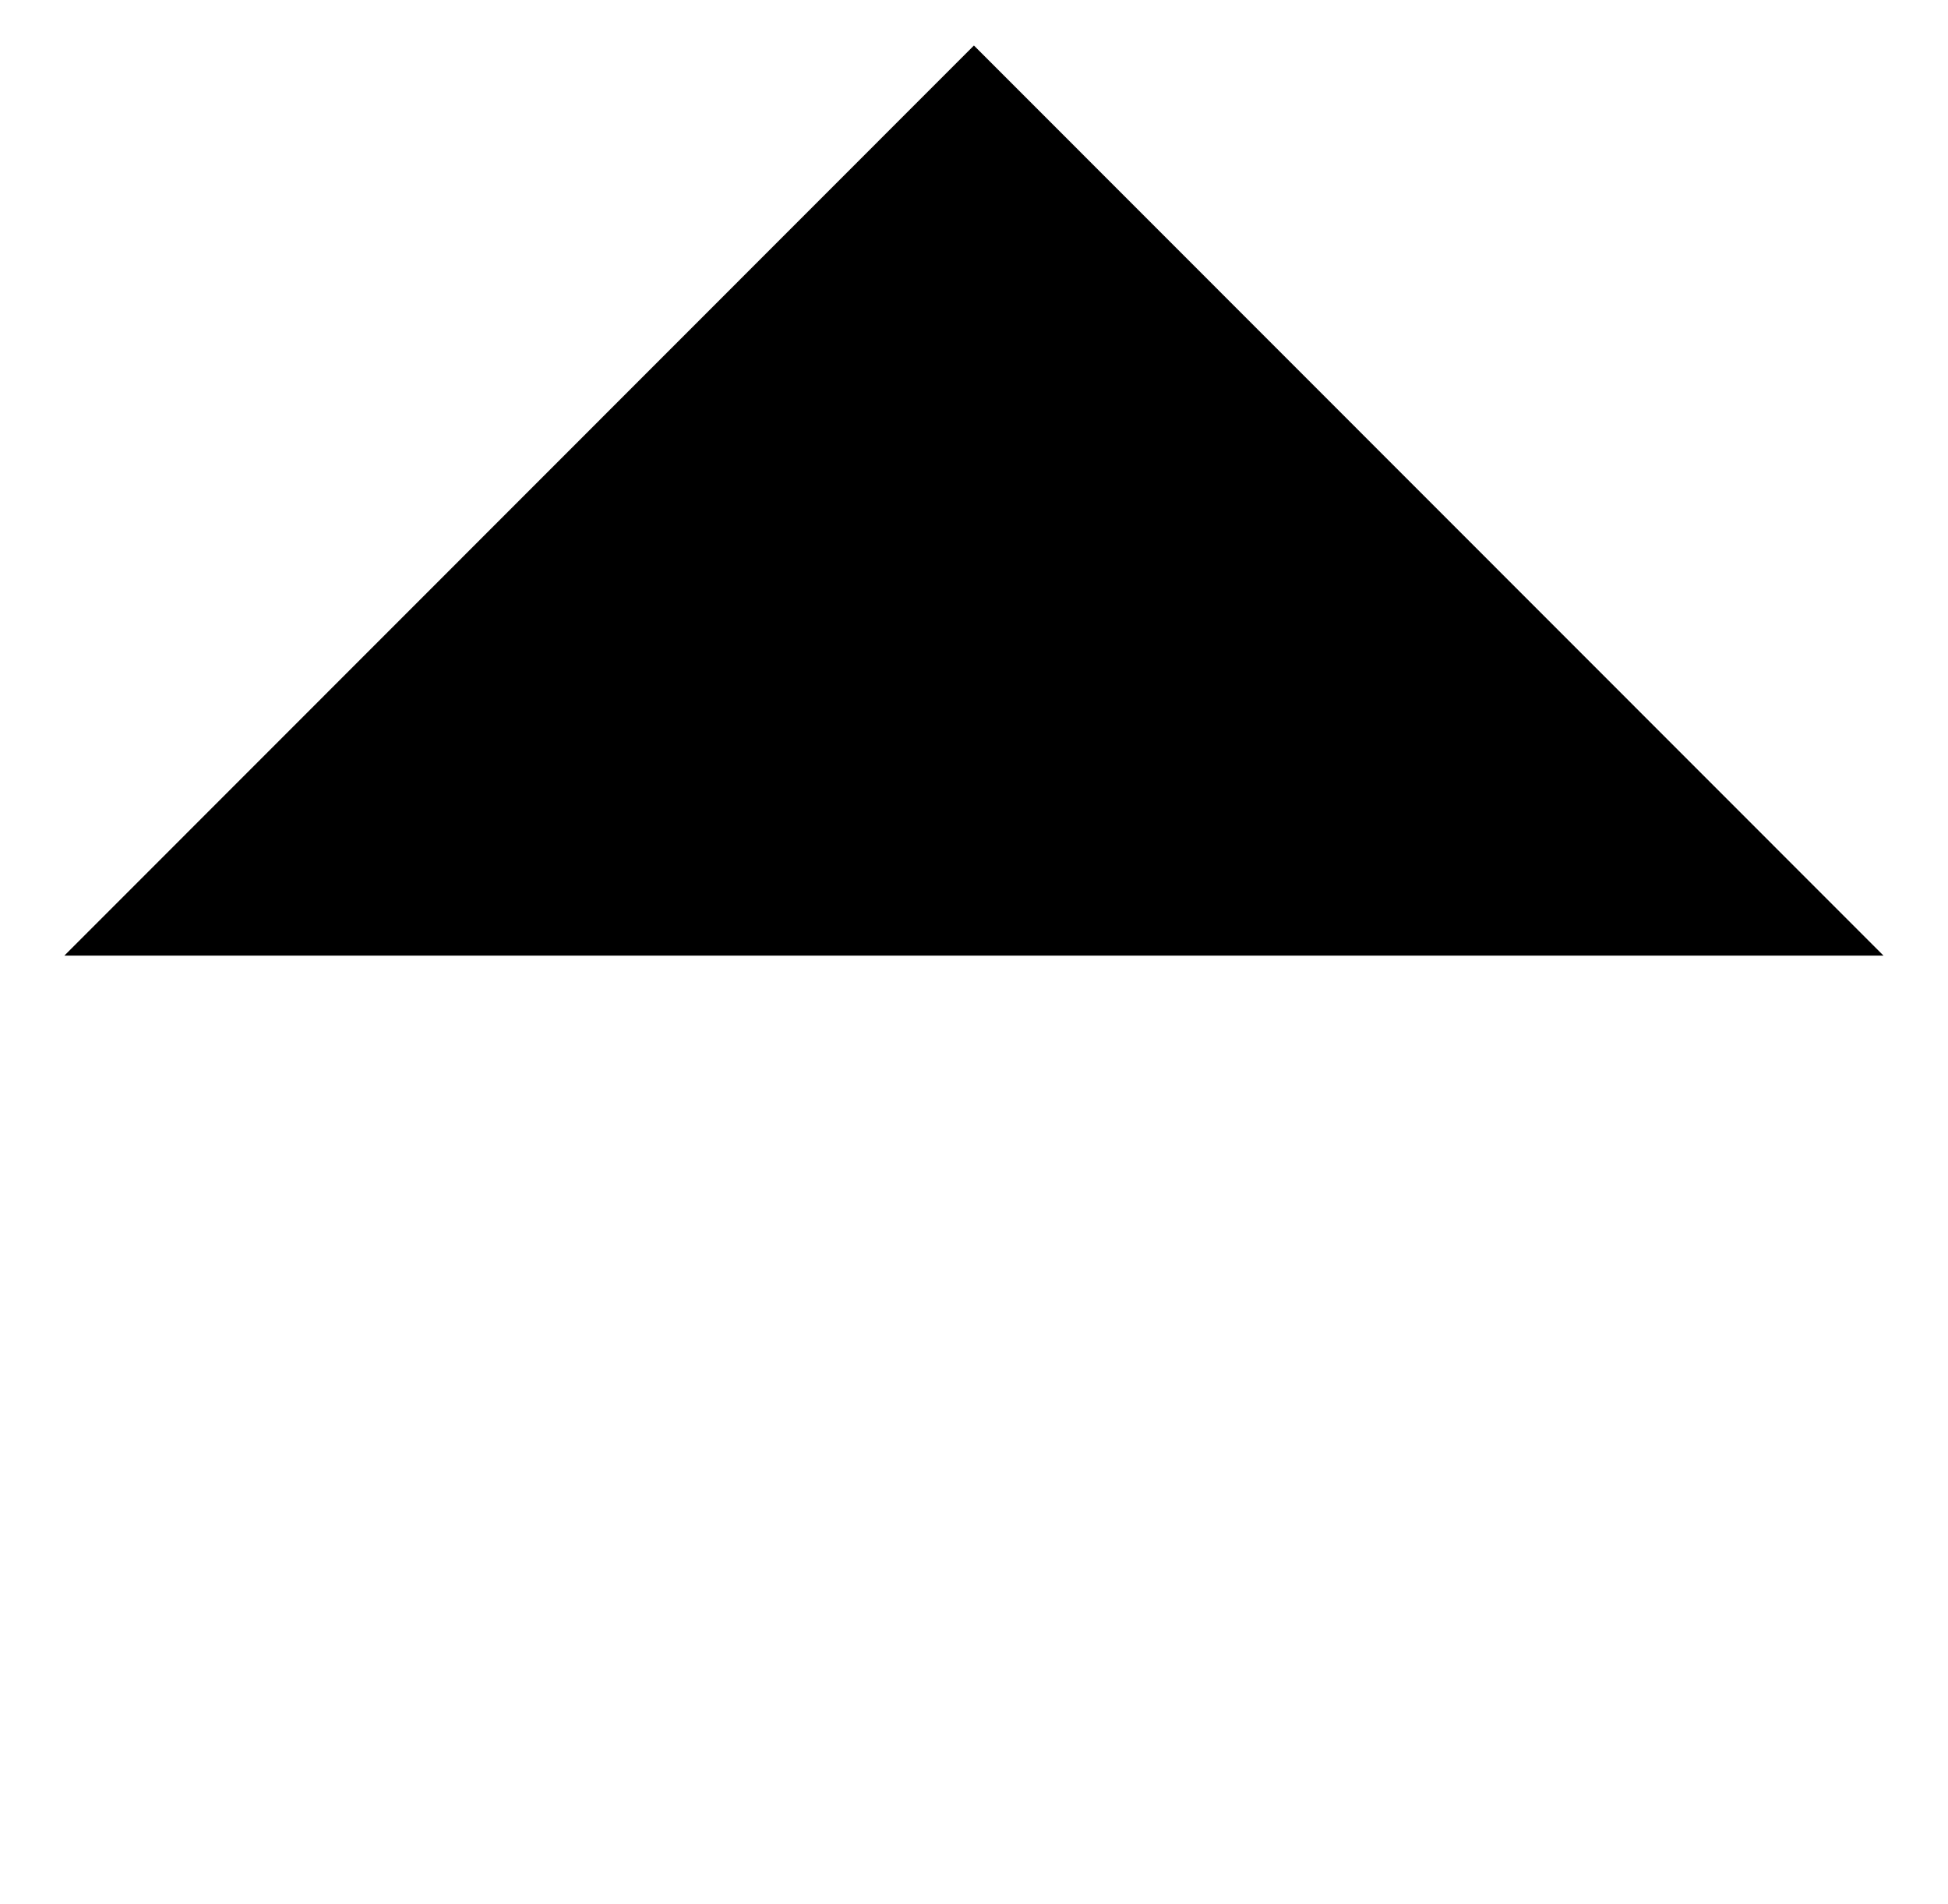
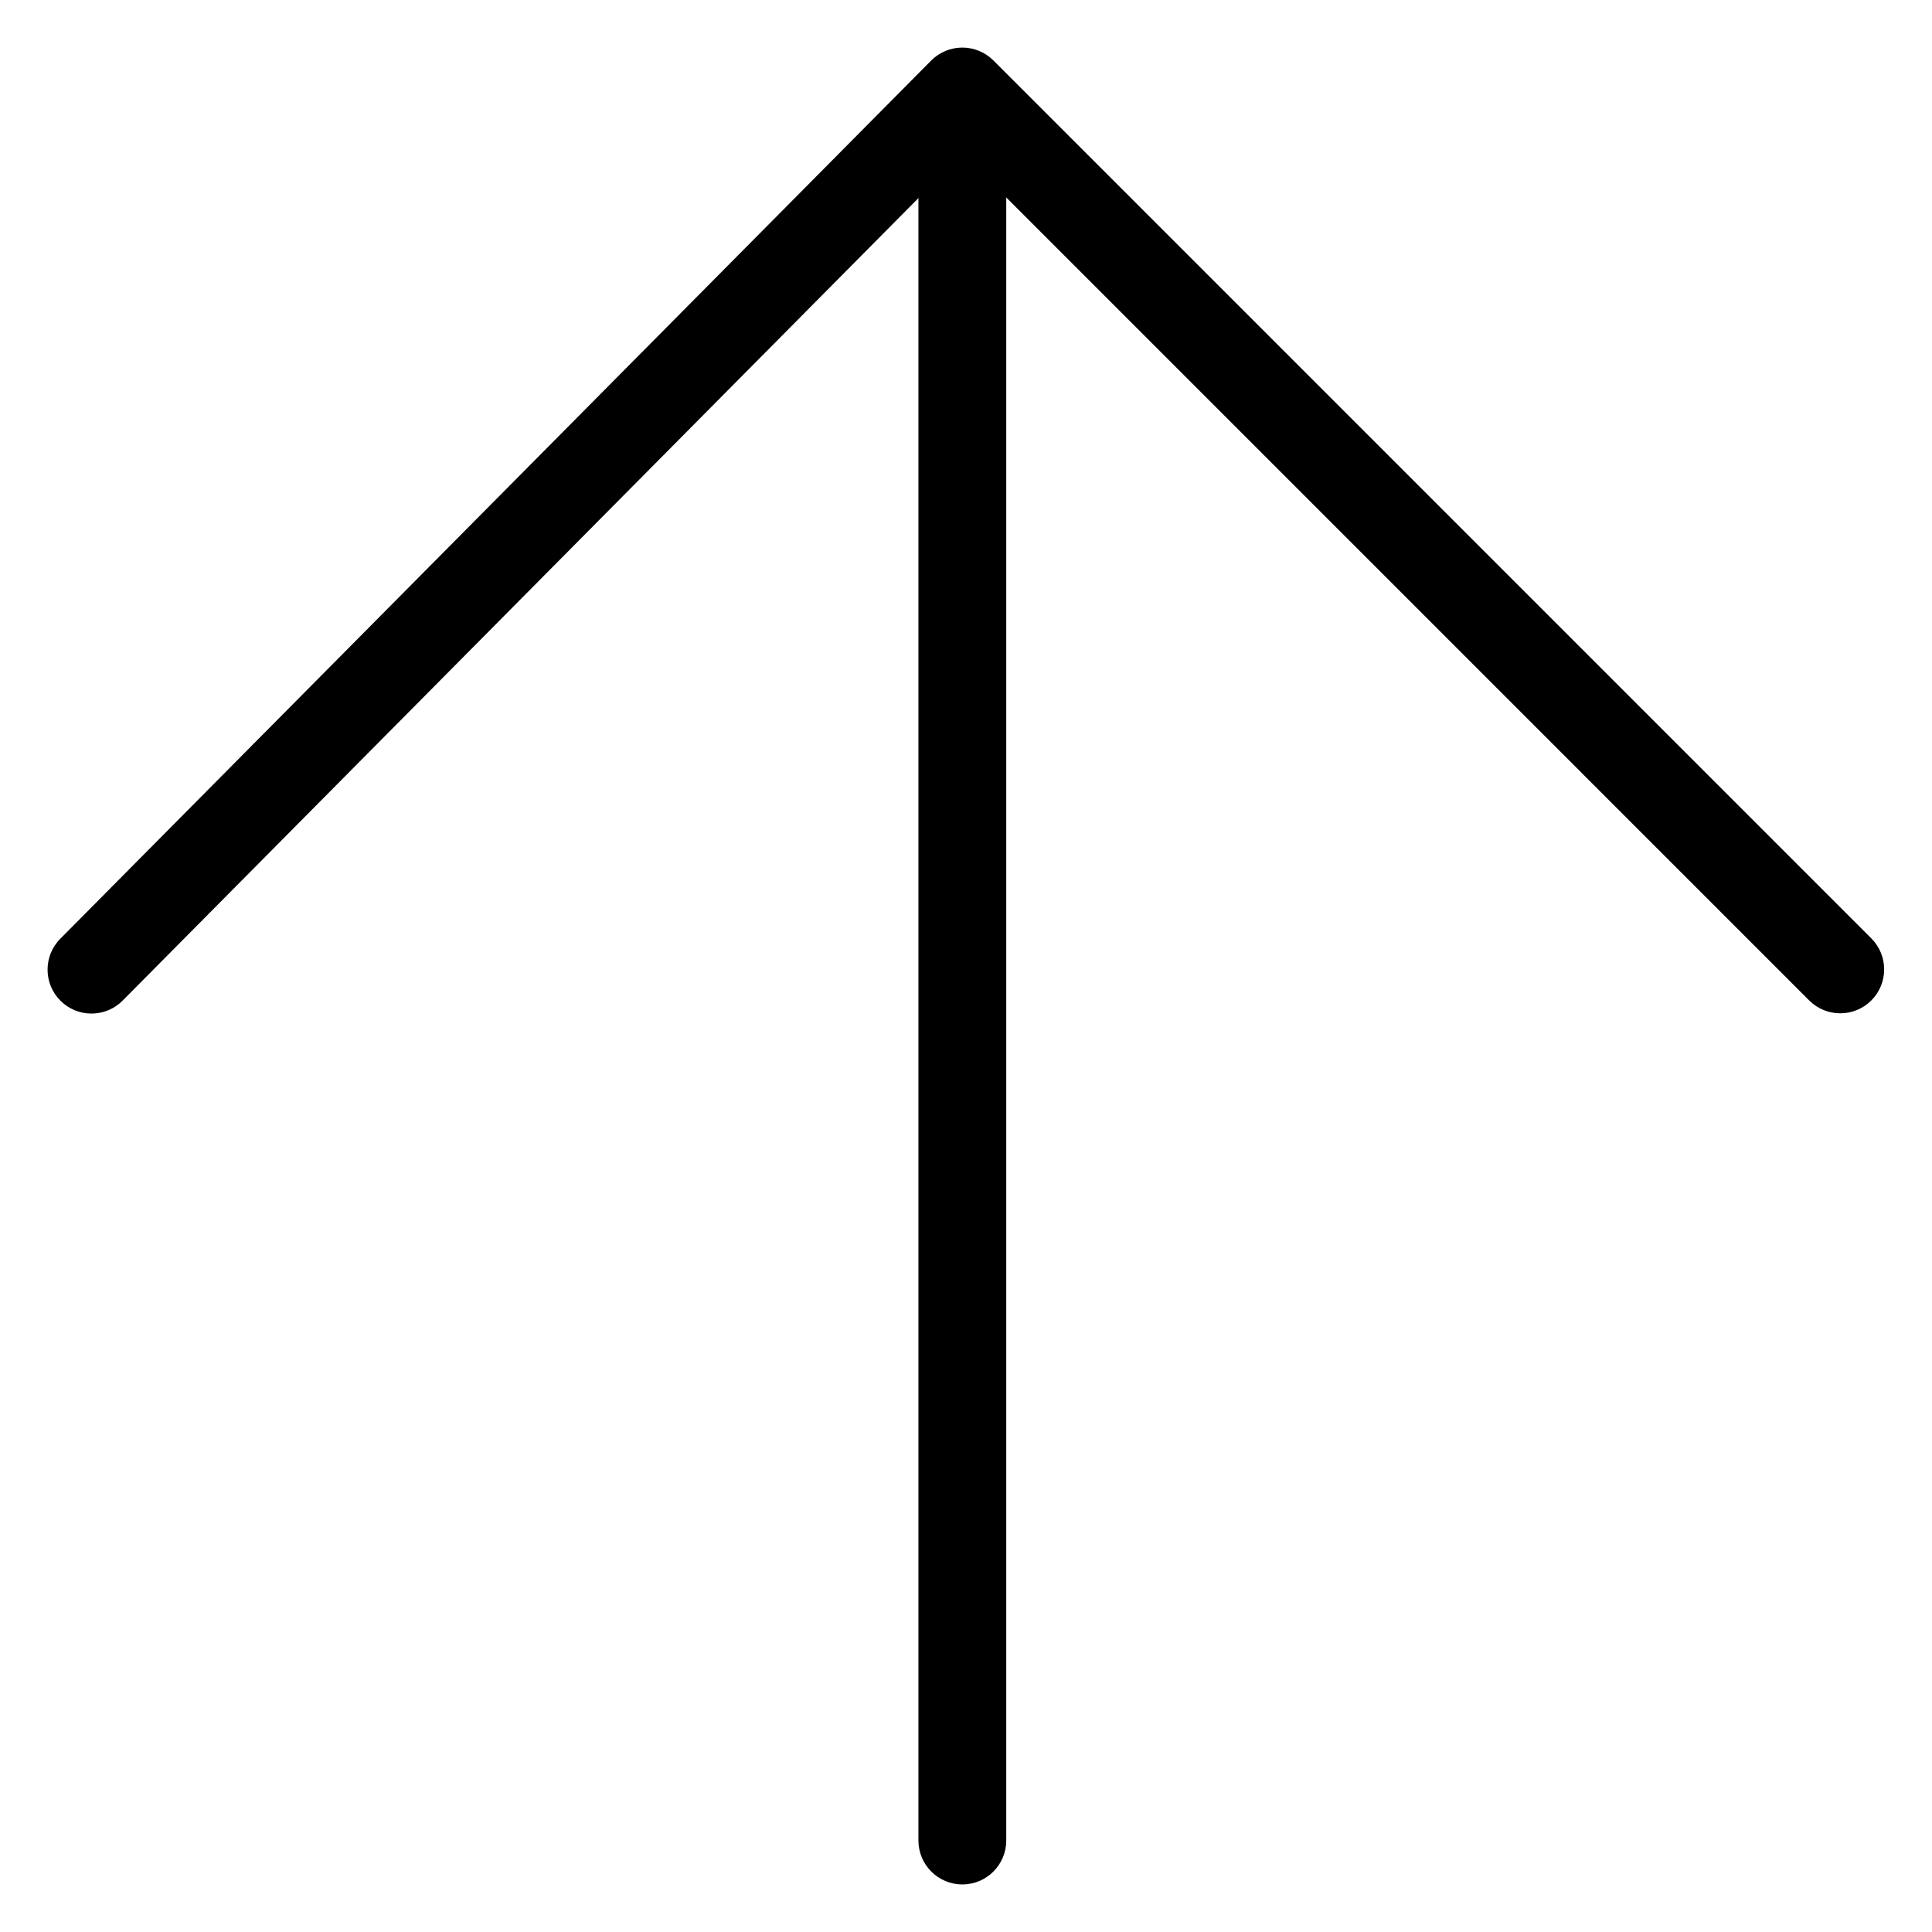
- <svg viewBox="0 0 256.9 251">
-   <path d="M128.485 7v238m-120-119L128.44 6l119.955 120" />
+ <svg viewBox="0 0 264 264">
+   <g transform="translate(0 -264)" clip-path="url(#clip-path)">
+     <path d="M131.5 521.5a6 6 0 0 1-6-6v-238a6 6 0 0 1 6-6 6 6 0 0 1 6 6v238a6 6 0 0 1-6 6Z" />
+     <path d="M12.5 402.5a5.98 5.98 0 0 1-4.225-1.74 6 6 0 0 1-.036-8.485l119-120a6 6 0 0 1 8.5-.018l120 120a6 6 0 0 1-8.485 8.485L131.518 285 16.76 400.725a5.982 5.982 0 0 1-4.26 1.775Z" />
+   </g>
</svg>
